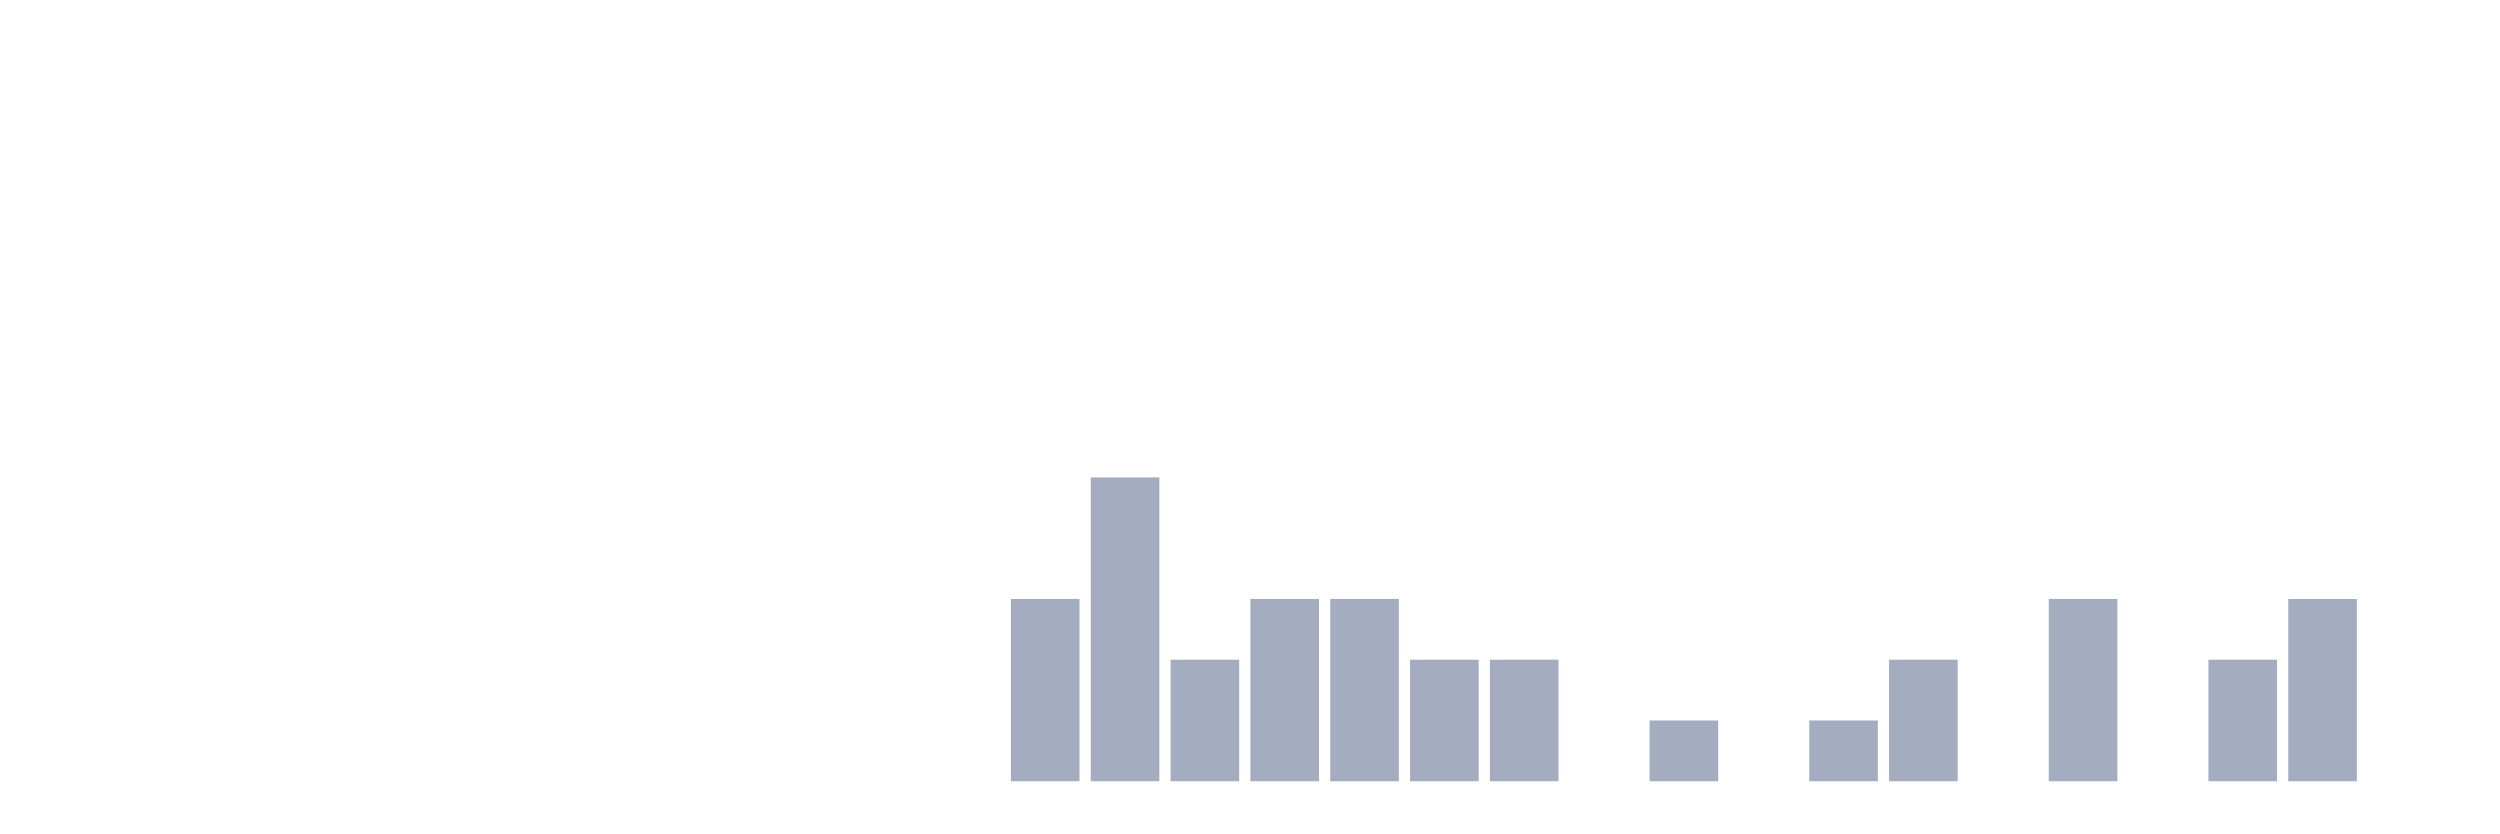
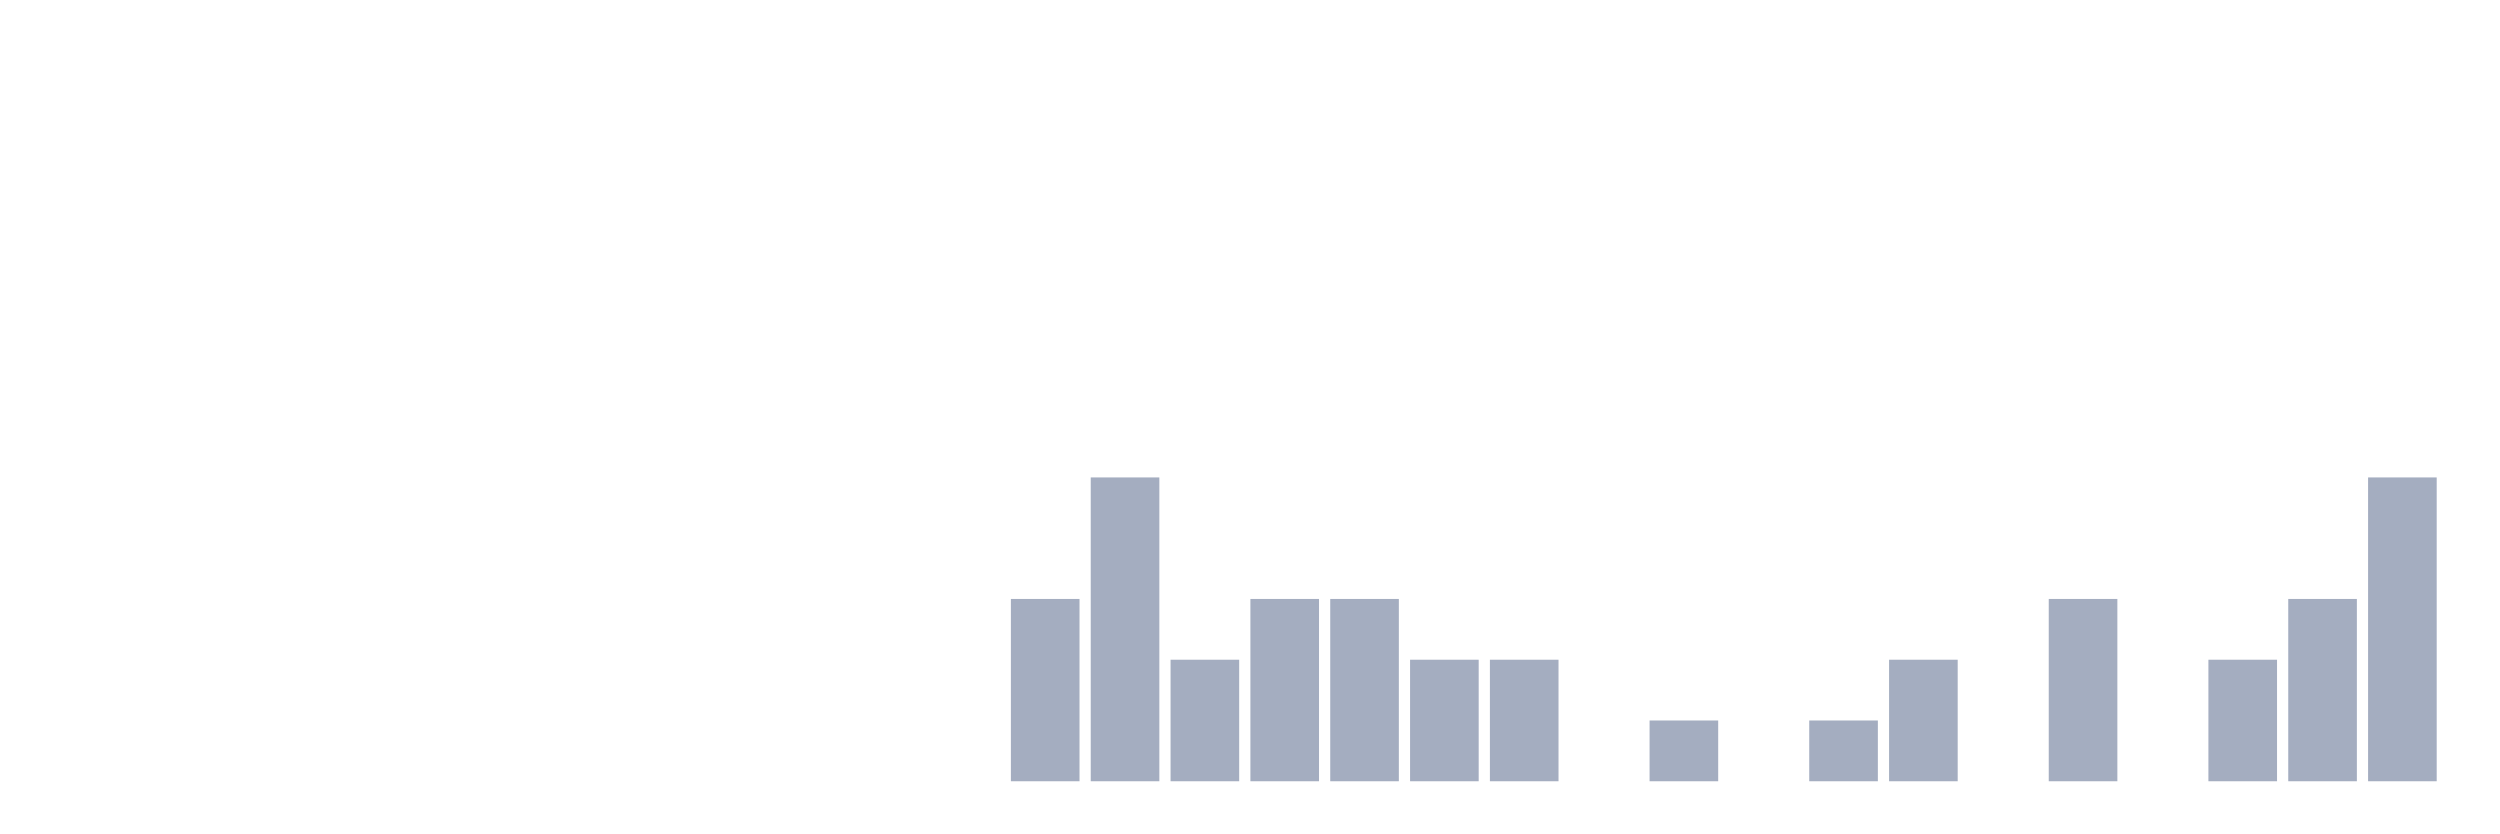
<svg xmlns="http://www.w3.org/2000/svg" viewBox="0 0 480 160">
  <g transform="translate(10,10)">
    <rect class="bar" x="0.153" width="13.175" y="140" height="0" fill="rgb(164,173,192)" />
    <rect class="bar" x="15.482" width="13.175" y="140" height="0" fill="rgb(164,173,192)" />
    <rect class="bar" x="30.81" width="13.175" y="140" height="0" fill="rgb(164,173,192)" />
    <rect class="bar" x="46.138" width="13.175" y="140" height="0" fill="rgb(164,173,192)" />
    <rect class="bar" x="61.466" width="13.175" y="140" height="0" fill="rgb(164,173,192)" />
    <rect class="bar" x="76.794" width="13.175" y="140" height="0" fill="rgb(164,173,192)" />
    <rect class="bar" x="92.123" width="13.175" y="140" height="0" fill="rgb(164,173,192)" />
    <rect class="bar" x="107.451" width="13.175" y="140" height="0" fill="rgb(164,173,192)" />
    <rect class="bar" x="122.779" width="13.175" y="140" height="0" fill="rgb(164,173,192)" />
    <rect class="bar" x="138.107" width="13.175" y="140" height="0" fill="rgb(164,173,192)" />
    <rect class="bar" x="153.436" width="13.175" y="140" height="0" fill="rgb(164,173,192)" />
    <rect class="bar" x="168.764" width="13.175" y="140" height="0" fill="rgb(164,173,192)" />
    <rect class="bar" x="184.092" width="13.175" y="105" height="35" fill="rgb(164,173,192)" />
    <rect class="bar" x="199.42" width="13.175" y="81.667" height="58.333" fill="rgb(164,173,192)" />
    <rect class="bar" x="214.748" width="13.175" y="116.667" height="23.333" fill="rgb(164,173,192)" />
    <rect class="bar" x="230.077" width="13.175" y="105" height="35" fill="rgb(164,173,192)" />
    <rect class="bar" x="245.405" width="13.175" y="105" height="35" fill="rgb(164,173,192)" />
    <rect class="bar" x="260.733" width="13.175" y="116.667" height="23.333" fill="rgb(164,173,192)" />
    <rect class="bar" x="276.061" width="13.175" y="116.667" height="23.333" fill="rgb(164,173,192)" />
    <rect class="bar" x="291.39" width="13.175" y="140" height="0" fill="rgb(164,173,192)" />
    <rect class="bar" x="306.718" width="13.175" y="128.333" height="11.667" fill="rgb(164,173,192)" />
    <rect class="bar" x="322.046" width="13.175" y="140" height="0" fill="rgb(164,173,192)" />
    <rect class="bar" x="337.374" width="13.175" y="128.333" height="11.667" fill="rgb(164,173,192)" />
    <rect class="bar" x="352.702" width="13.175" y="116.667" height="23.333" fill="rgb(164,173,192)" />
    <rect class="bar" x="368.031" width="13.175" y="140" height="0" fill="rgb(164,173,192)" />
    <rect class="bar" x="383.359" width="13.175" y="105" height="35" fill="rgb(164,173,192)" />
    <rect class="bar" x="398.687" width="13.175" y="140" height="0" fill="rgb(164,173,192)" />
    <rect class="bar" x="414.015" width="13.175" y="116.667" height="23.333" fill="rgb(164,173,192)" />
    <rect class="bar" x="429.344" width="13.175" y="105" height="35" fill="rgb(164,173,192)" />
-     <rect class="bar" x="444.672" width="13.175" y="140" height="0" fill="rgb(164,173,192)" />
+     <rect class="bar" x="444.672" width="13.175" y="81.667" height="58.333" fill="rgb(164,173,192)" />
  </g>
</svg>
